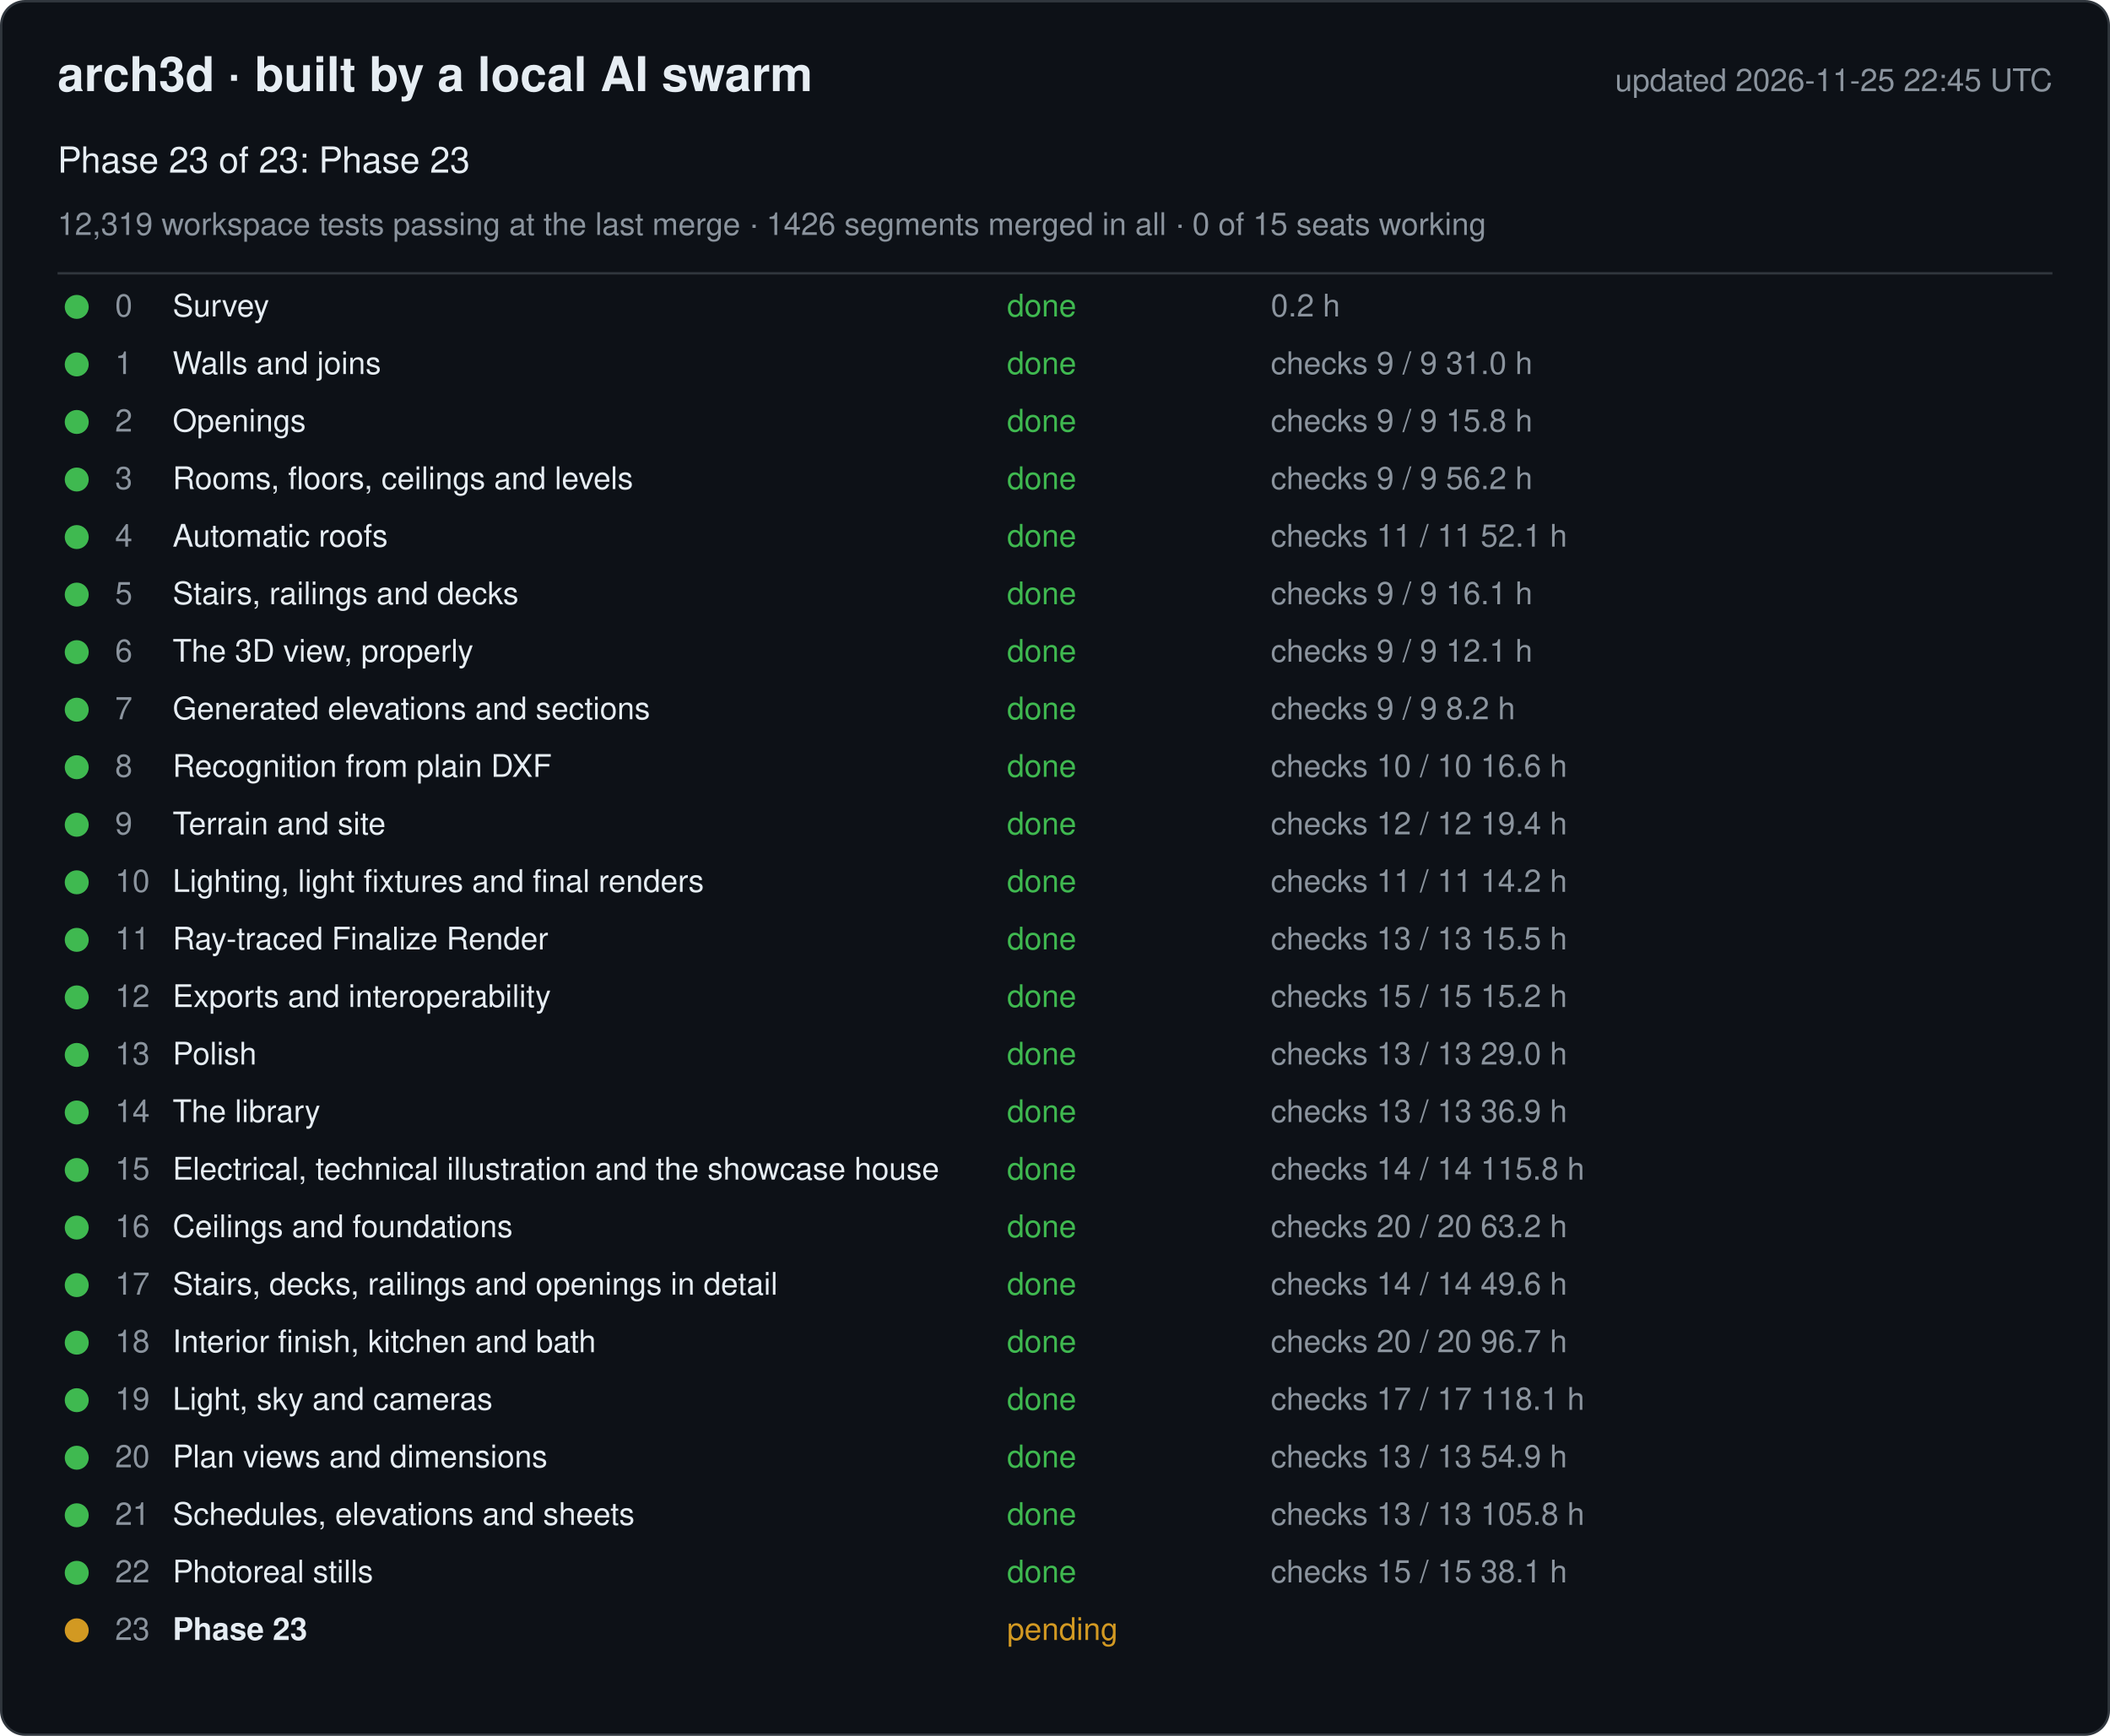
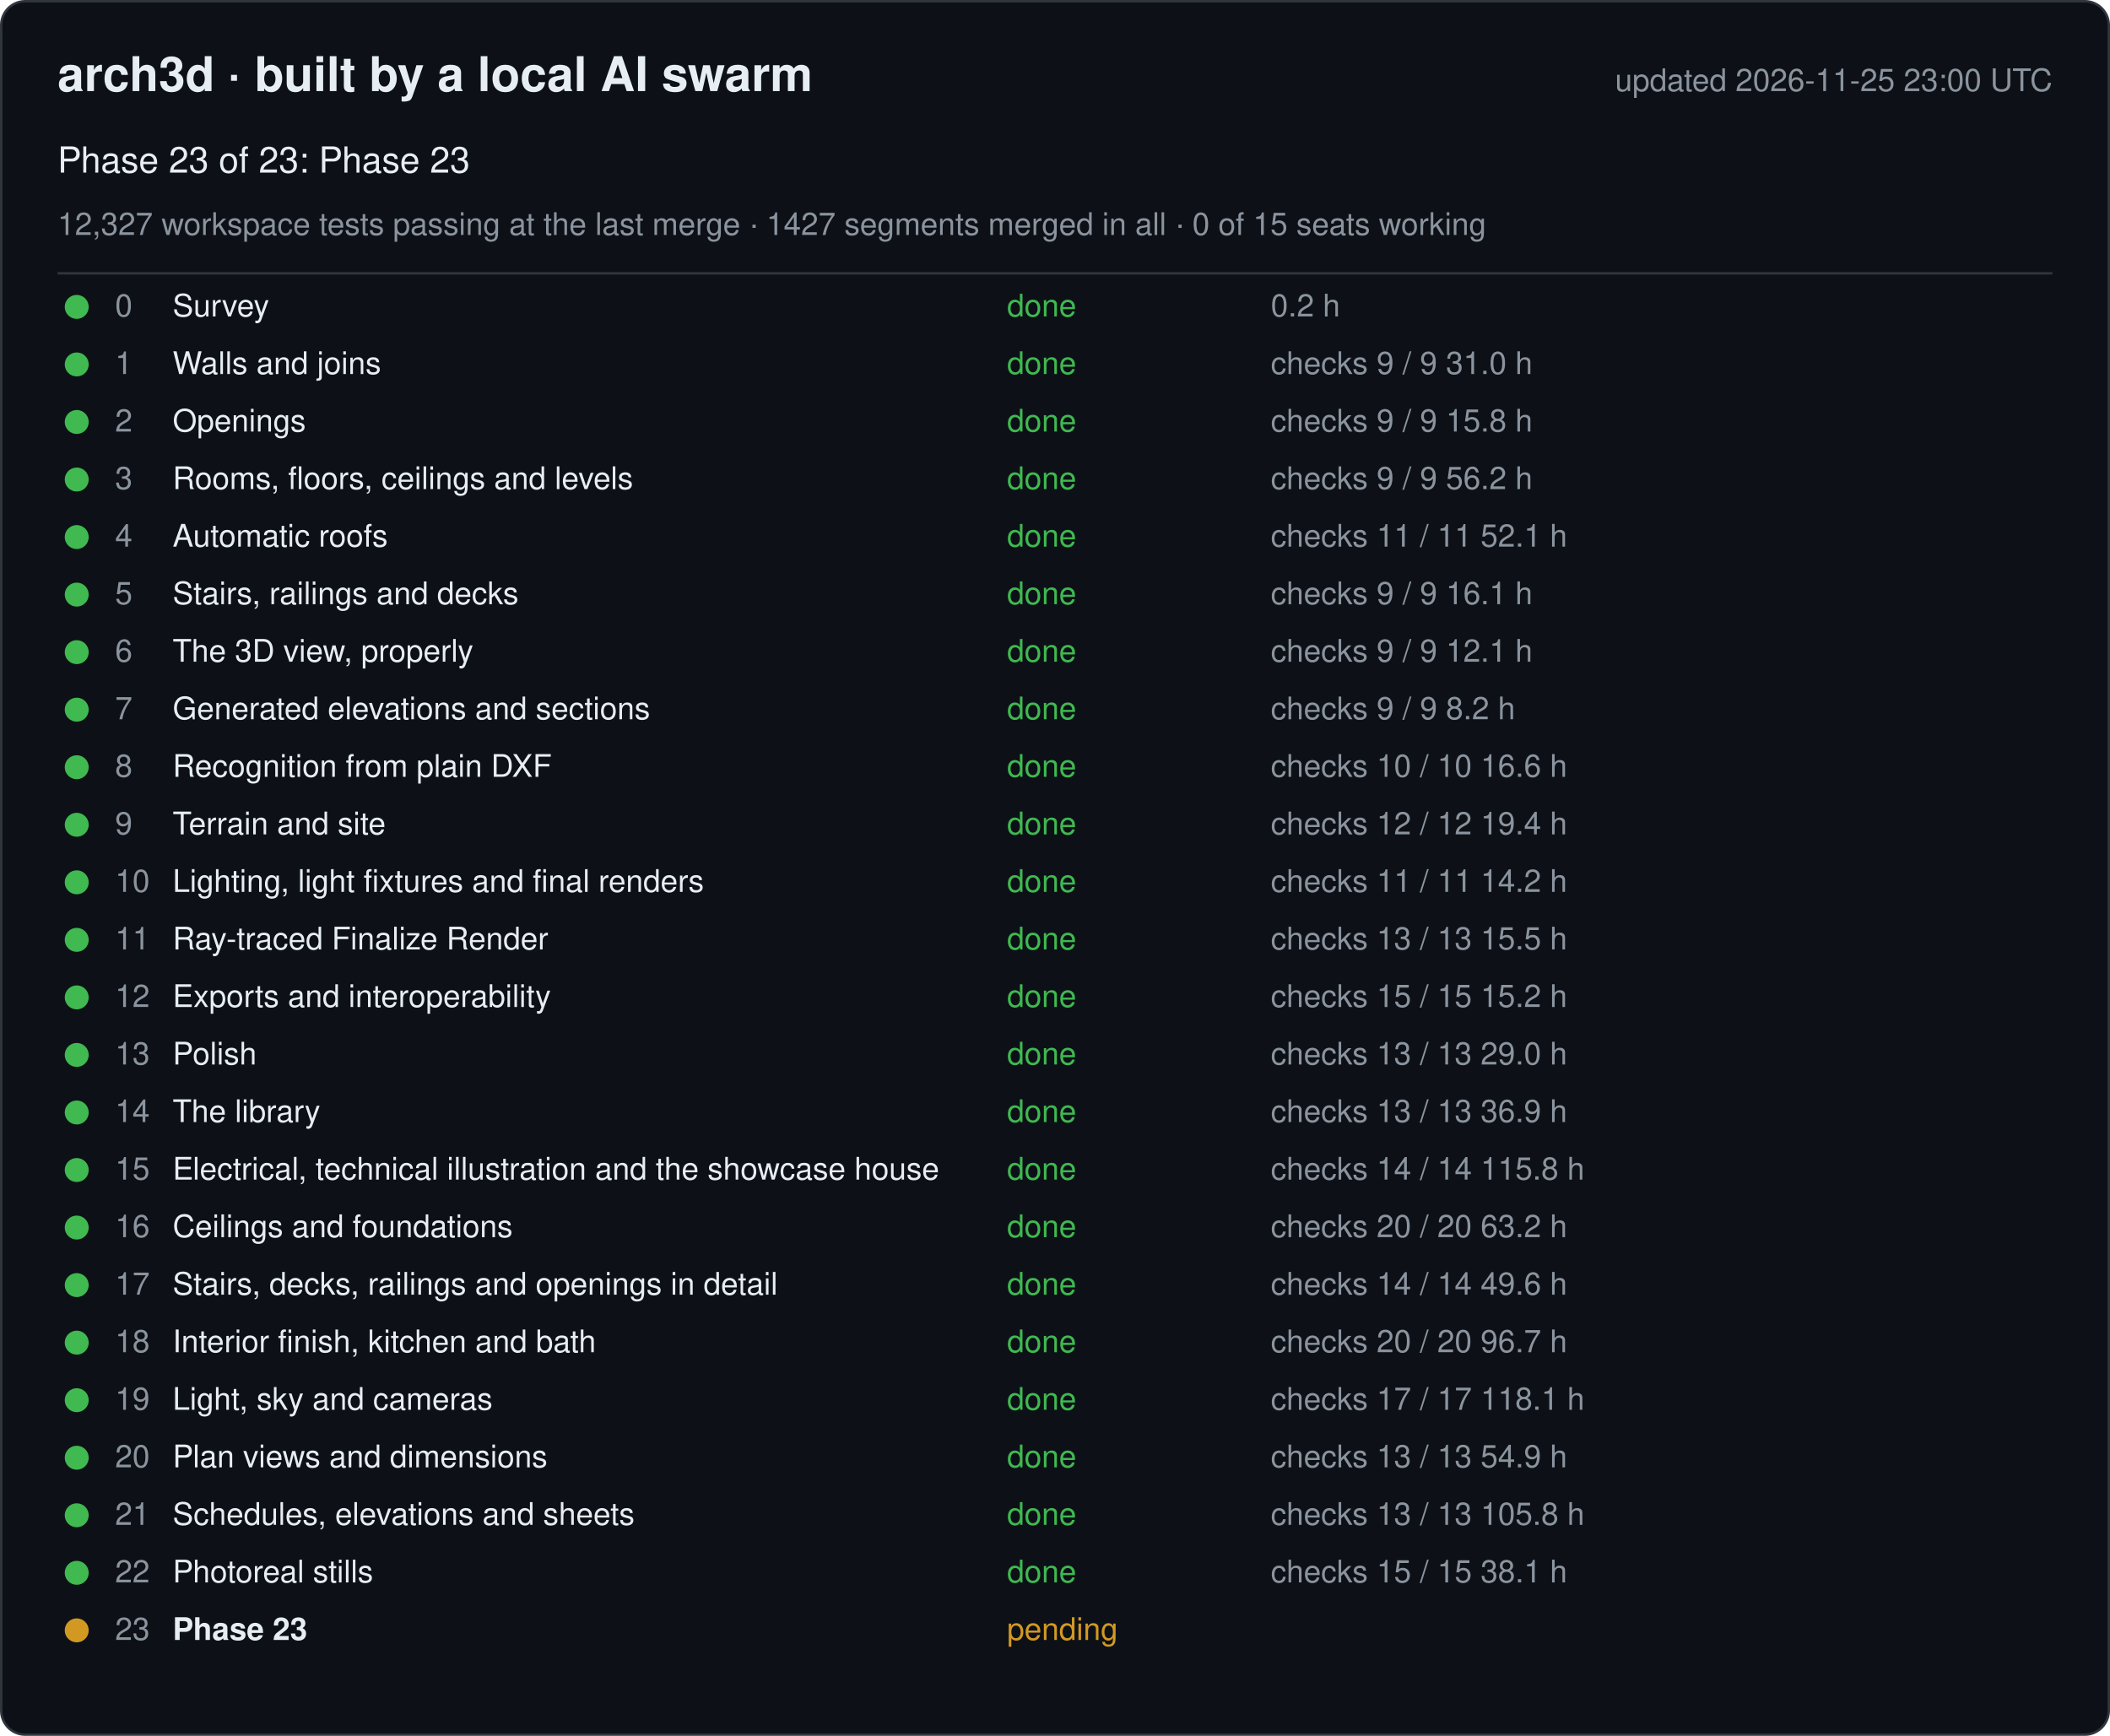
<svg xmlns="http://www.w3.org/2000/svg" width="880" height="724" viewBox="0 0 880 724" font-family="-apple-system, Segoe UI, Helvetica, Arial, sans-serif">
  <rect x="0.5" y="0.5" width="879" height="723" rx="10" fill="#0d1117" stroke="#30363d" />
  <text x="24" y="38" font-size="20" font-weight="600" fill="#e6edf3">arch3d · built by a local AI swarm</text>
-   <text x="856" y="38" font-size="13" fill="#8b949e" text-anchor="end">updated 2026-11-25 22:45 UTC</text>
+   <text x="856" y="38" font-size="13" fill="#8b949e" text-anchor="end">updated 2026-11-25 23:00 UTC</text>
  <text x="24" y="72" font-size="15" fill="#e6edf3">Phase 23 of 23: Phase 23</text>
-   <text x="24" y="98" font-size="13" fill="#8b949e">12,319 workspace tests passing at the last merge · 1426 segments merged in all · 0 of 15 seats working</text>
+   <text x="24" y="98" font-size="13" fill="#8b949e">12,327 workspace tests passing at the last merge · 1427 segments merged in all · 0 of 15 seats working</text>
  <line x1="24" y1="114" x2="856" y2="114" stroke="#30363d" />
  <g data-phase="0">
    <circle cx="32" cy="128" r="5" fill="#3fb950" />
    <text x="48" y="132" font-size="13" fill="#8b949e">0</text>
    <text x="72" y="132" font-size="13" fill="#e6edf3">Survey</text>
    <text x="420" y="132" font-size="13" fill="#3fb950">done</text>
    <text x="530" y="132" font-size="13" fill="#8b949e">0.2 h</text>
  </g>
  <g data-phase="1">
    <circle cx="32" cy="152" r="5" fill="#3fb950" />
    <text x="48" y="156" font-size="13" fill="#8b949e">1</text>
    <text x="72" y="156" font-size="13" fill="#e6edf3">Walls and joins</text>
    <text x="420" y="156" font-size="13" fill="#3fb950">done</text>
    <text x="530" y="156" font-size="13" fill="#8b949e">checks 9 / 9   31.0 h</text>
  </g>
  <g data-phase="2">
    <circle cx="32" cy="176" r="5" fill="#3fb950" />
    <text x="48" y="180" font-size="13" fill="#8b949e">2</text>
    <text x="72" y="180" font-size="13" fill="#e6edf3">Openings</text>
    <text x="420" y="180" font-size="13" fill="#3fb950">done</text>
    <text x="530" y="180" font-size="13" fill="#8b949e">checks 9 / 9   15.8 h</text>
  </g>
  <g data-phase="3">
    <circle cx="32" cy="200" r="5" fill="#3fb950" />
    <text x="48" y="204" font-size="13" fill="#8b949e">3</text>
    <text x="72" y="204" font-size="13" fill="#e6edf3">Rooms, floors, ceilings and levels</text>
    <text x="420" y="204" font-size="13" fill="#3fb950">done</text>
    <text x="530" y="204" font-size="13" fill="#8b949e">checks 9 / 9   56.2 h</text>
  </g>
  <g data-phase="4">
    <circle cx="32" cy="224" r="5" fill="#3fb950" />
    <text x="48" y="228" font-size="13" fill="#8b949e">4</text>
    <text x="72" y="228" font-size="13" fill="#e6edf3">Automatic roofs</text>
    <text x="420" y="228" font-size="13" fill="#3fb950">done</text>
    <text x="530" y="228" font-size="13" fill="#8b949e">checks 11 / 11   52.1 h</text>
  </g>
  <g data-phase="5">
    <circle cx="32" cy="248" r="5" fill="#3fb950" />
    <text x="48" y="252" font-size="13" fill="#8b949e">5</text>
    <text x="72" y="252" font-size="13" fill="#e6edf3">Stairs, railings and decks</text>
    <text x="420" y="252" font-size="13" fill="#3fb950">done</text>
    <text x="530" y="252" font-size="13" fill="#8b949e">checks 9 / 9   16.1 h</text>
  </g>
  <g data-phase="6">
    <circle cx="32" cy="272" r="5" fill="#3fb950" />
    <text x="48" y="276" font-size="13" fill="#8b949e">6</text>
    <text x="72" y="276" font-size="13" fill="#e6edf3">The 3D view, properly</text>
    <text x="420" y="276" font-size="13" fill="#3fb950">done</text>
    <text x="530" y="276" font-size="13" fill="#8b949e">checks 9 / 9   12.1 h</text>
  </g>
  <g data-phase="7">
    <circle cx="32" cy="296" r="5" fill="#3fb950" />
    <text x="48" y="300" font-size="13" fill="#8b949e">7</text>
    <text x="72" y="300" font-size="13" fill="#e6edf3">Generated elevations and sections</text>
    <text x="420" y="300" font-size="13" fill="#3fb950">done</text>
    <text x="530" y="300" font-size="13" fill="#8b949e">checks 9 / 9   8.2 h</text>
  </g>
  <g data-phase="8">
    <circle cx="32" cy="320" r="5" fill="#3fb950" />
    <text x="48" y="324" font-size="13" fill="#8b949e">8</text>
    <text x="72" y="324" font-size="13" fill="#e6edf3">Recognition from plain DXF</text>
    <text x="420" y="324" font-size="13" fill="#3fb950">done</text>
    <text x="530" y="324" font-size="13" fill="#8b949e">checks 10 / 10   16.6 h</text>
  </g>
  <g data-phase="9">
    <circle cx="32" cy="344" r="5" fill="#3fb950" />
    <text x="48" y="348" font-size="13" fill="#8b949e">9</text>
    <text x="72" y="348" font-size="13" fill="#e6edf3">Terrain and site</text>
    <text x="420" y="348" font-size="13" fill="#3fb950">done</text>
    <text x="530" y="348" font-size="13" fill="#8b949e">checks 12 / 12   19.4 h</text>
  </g>
  <g data-phase="10">
    <circle cx="32" cy="368" r="5" fill="#3fb950" />
    <text x="48" y="372" font-size="13" fill="#8b949e">10</text>
    <text x="72" y="372" font-size="13" fill="#e6edf3">Lighting, light fixtures and final renders</text>
    <text x="420" y="372" font-size="13" fill="#3fb950">done</text>
    <text x="530" y="372" font-size="13" fill="#8b949e">checks 11 / 11   14.2 h</text>
  </g>
  <g data-phase="11">
    <circle cx="32" cy="392" r="5" fill="#3fb950" />
    <text x="48" y="396" font-size="13" fill="#8b949e">11</text>
    <text x="72" y="396" font-size="13" fill="#e6edf3">Ray-traced Finalize Render</text>
    <text x="420" y="396" font-size="13" fill="#3fb950">done</text>
    <text x="530" y="396" font-size="13" fill="#8b949e">checks 13 / 13   15.5 h</text>
  </g>
  <g data-phase="12">
    <circle cx="32" cy="416" r="5" fill="#3fb950" />
    <text x="48" y="420" font-size="13" fill="#8b949e">12</text>
    <text x="72" y="420" font-size="13" fill="#e6edf3">Exports and interoperability</text>
    <text x="420" y="420" font-size="13" fill="#3fb950">done</text>
    <text x="530" y="420" font-size="13" fill="#8b949e">checks 15 / 15   15.2 h</text>
  </g>
  <g data-phase="13">
    <circle cx="32" cy="440" r="5" fill="#3fb950" />
    <text x="48" y="444" font-size="13" fill="#8b949e">13</text>
    <text x="72" y="444" font-size="13" fill="#e6edf3">Polish</text>
    <text x="420" y="444" font-size="13" fill="#3fb950">done</text>
    <text x="530" y="444" font-size="13" fill="#8b949e">checks 13 / 13   29.0 h</text>
  </g>
  <g data-phase="14">
    <circle cx="32" cy="464" r="5" fill="#3fb950" />
    <text x="48" y="468" font-size="13" fill="#8b949e">14</text>
    <text x="72" y="468" font-size="13" fill="#e6edf3">The library</text>
    <text x="420" y="468" font-size="13" fill="#3fb950">done</text>
    <text x="530" y="468" font-size="13" fill="#8b949e">checks 13 / 13   36.9 h</text>
  </g>
  <g data-phase="15">
    <circle cx="32" cy="488" r="5" fill="#3fb950" />
    <text x="48" y="492" font-size="13" fill="#8b949e">15</text>
    <text x="72" y="492" font-size="13" fill="#e6edf3">Electrical, technical illustration and the showcase house</text>
    <text x="420" y="492" font-size="13" fill="#3fb950">done</text>
    <text x="530" y="492" font-size="13" fill="#8b949e">checks 14 / 14   115.8 h</text>
  </g>
  <g data-phase="16">
    <circle cx="32" cy="512" r="5" fill="#3fb950" />
    <text x="48" y="516" font-size="13" fill="#8b949e">16</text>
    <text x="72" y="516" font-size="13" fill="#e6edf3">Ceilings and foundations</text>
    <text x="420" y="516" font-size="13" fill="#3fb950">done</text>
    <text x="530" y="516" font-size="13" fill="#8b949e">checks 20 / 20   63.2 h</text>
  </g>
  <g data-phase="17">
    <circle cx="32" cy="536" r="5" fill="#3fb950" />
    <text x="48" y="540" font-size="13" fill="#8b949e">17</text>
    <text x="72" y="540" font-size="13" fill="#e6edf3">Stairs, decks, railings and openings in detail</text>
    <text x="420" y="540" font-size="13" fill="#3fb950">done</text>
    <text x="530" y="540" font-size="13" fill="#8b949e">checks 14 / 14   49.6 h</text>
  </g>
  <g data-phase="18">
    <circle cx="32" cy="560" r="5" fill="#3fb950" />
    <text x="48" y="564" font-size="13" fill="#8b949e">18</text>
    <text x="72" y="564" font-size="13" fill="#e6edf3">Interior finish, kitchen and bath</text>
    <text x="420" y="564" font-size="13" fill="#3fb950">done</text>
    <text x="530" y="564" font-size="13" fill="#8b949e">checks 20 / 20   96.7 h</text>
  </g>
  <g data-phase="19">
    <circle cx="32" cy="584" r="5" fill="#3fb950" />
    <text x="48" y="588" font-size="13" fill="#8b949e">19</text>
    <text x="72" y="588" font-size="13" fill="#e6edf3">Light, sky and cameras</text>
    <text x="420" y="588" font-size="13" fill="#3fb950">done</text>
    <text x="530" y="588" font-size="13" fill="#8b949e">checks 17 / 17   118.1 h</text>
  </g>
  <g data-phase="20">
    <circle cx="32" cy="608" r="5" fill="#3fb950" />
    <text x="48" y="612" font-size="13" fill="#8b949e">20</text>
    <text x="72" y="612" font-size="13" fill="#e6edf3">Plan views and dimensions</text>
    <text x="420" y="612" font-size="13" fill="#3fb950">done</text>
    <text x="530" y="612" font-size="13" fill="#8b949e">checks 13 / 13   54.9 h</text>
  </g>
  <g data-phase="21">
    <circle cx="32" cy="632" r="5" fill="#3fb950" />
    <text x="48" y="636" font-size="13" fill="#8b949e">21</text>
    <text x="72" y="636" font-size="13" fill="#e6edf3">Schedules, elevations and sheets</text>
    <text x="420" y="636" font-size="13" fill="#3fb950">done</text>
    <text x="530" y="636" font-size="13" fill="#8b949e">checks 13 / 13   105.8 h</text>
  </g>
  <g data-phase="22">
    <circle cx="32" cy="656" r="5" fill="#3fb950" />
    <text x="48" y="660" font-size="13" fill="#8b949e">22</text>
    <text x="72" y="660" font-size="13" fill="#e6edf3">Photoreal stills</text>
    <text x="420" y="660" font-size="13" fill="#3fb950">done</text>
    <text x="530" y="660" font-size="13" fill="#8b949e">checks 15 / 15   38.1 h</text>
  </g>
  <g data-phase="23">
    <circle cx="32" cy="680" r="5" fill="#d29922" />
    <text x="48" y="684" font-size="13" fill="#8b949e">23</text>
    <text x="72" y="684" font-size="13" fill="#e6edf3" font-weight="600">Phase 23</text>
    <text x="420" y="684" font-size="13" fill="#d29922">pending</text>
    <text x="530" y="684" font-size="13" fill="#8b949e" />
  </g>
</svg>
